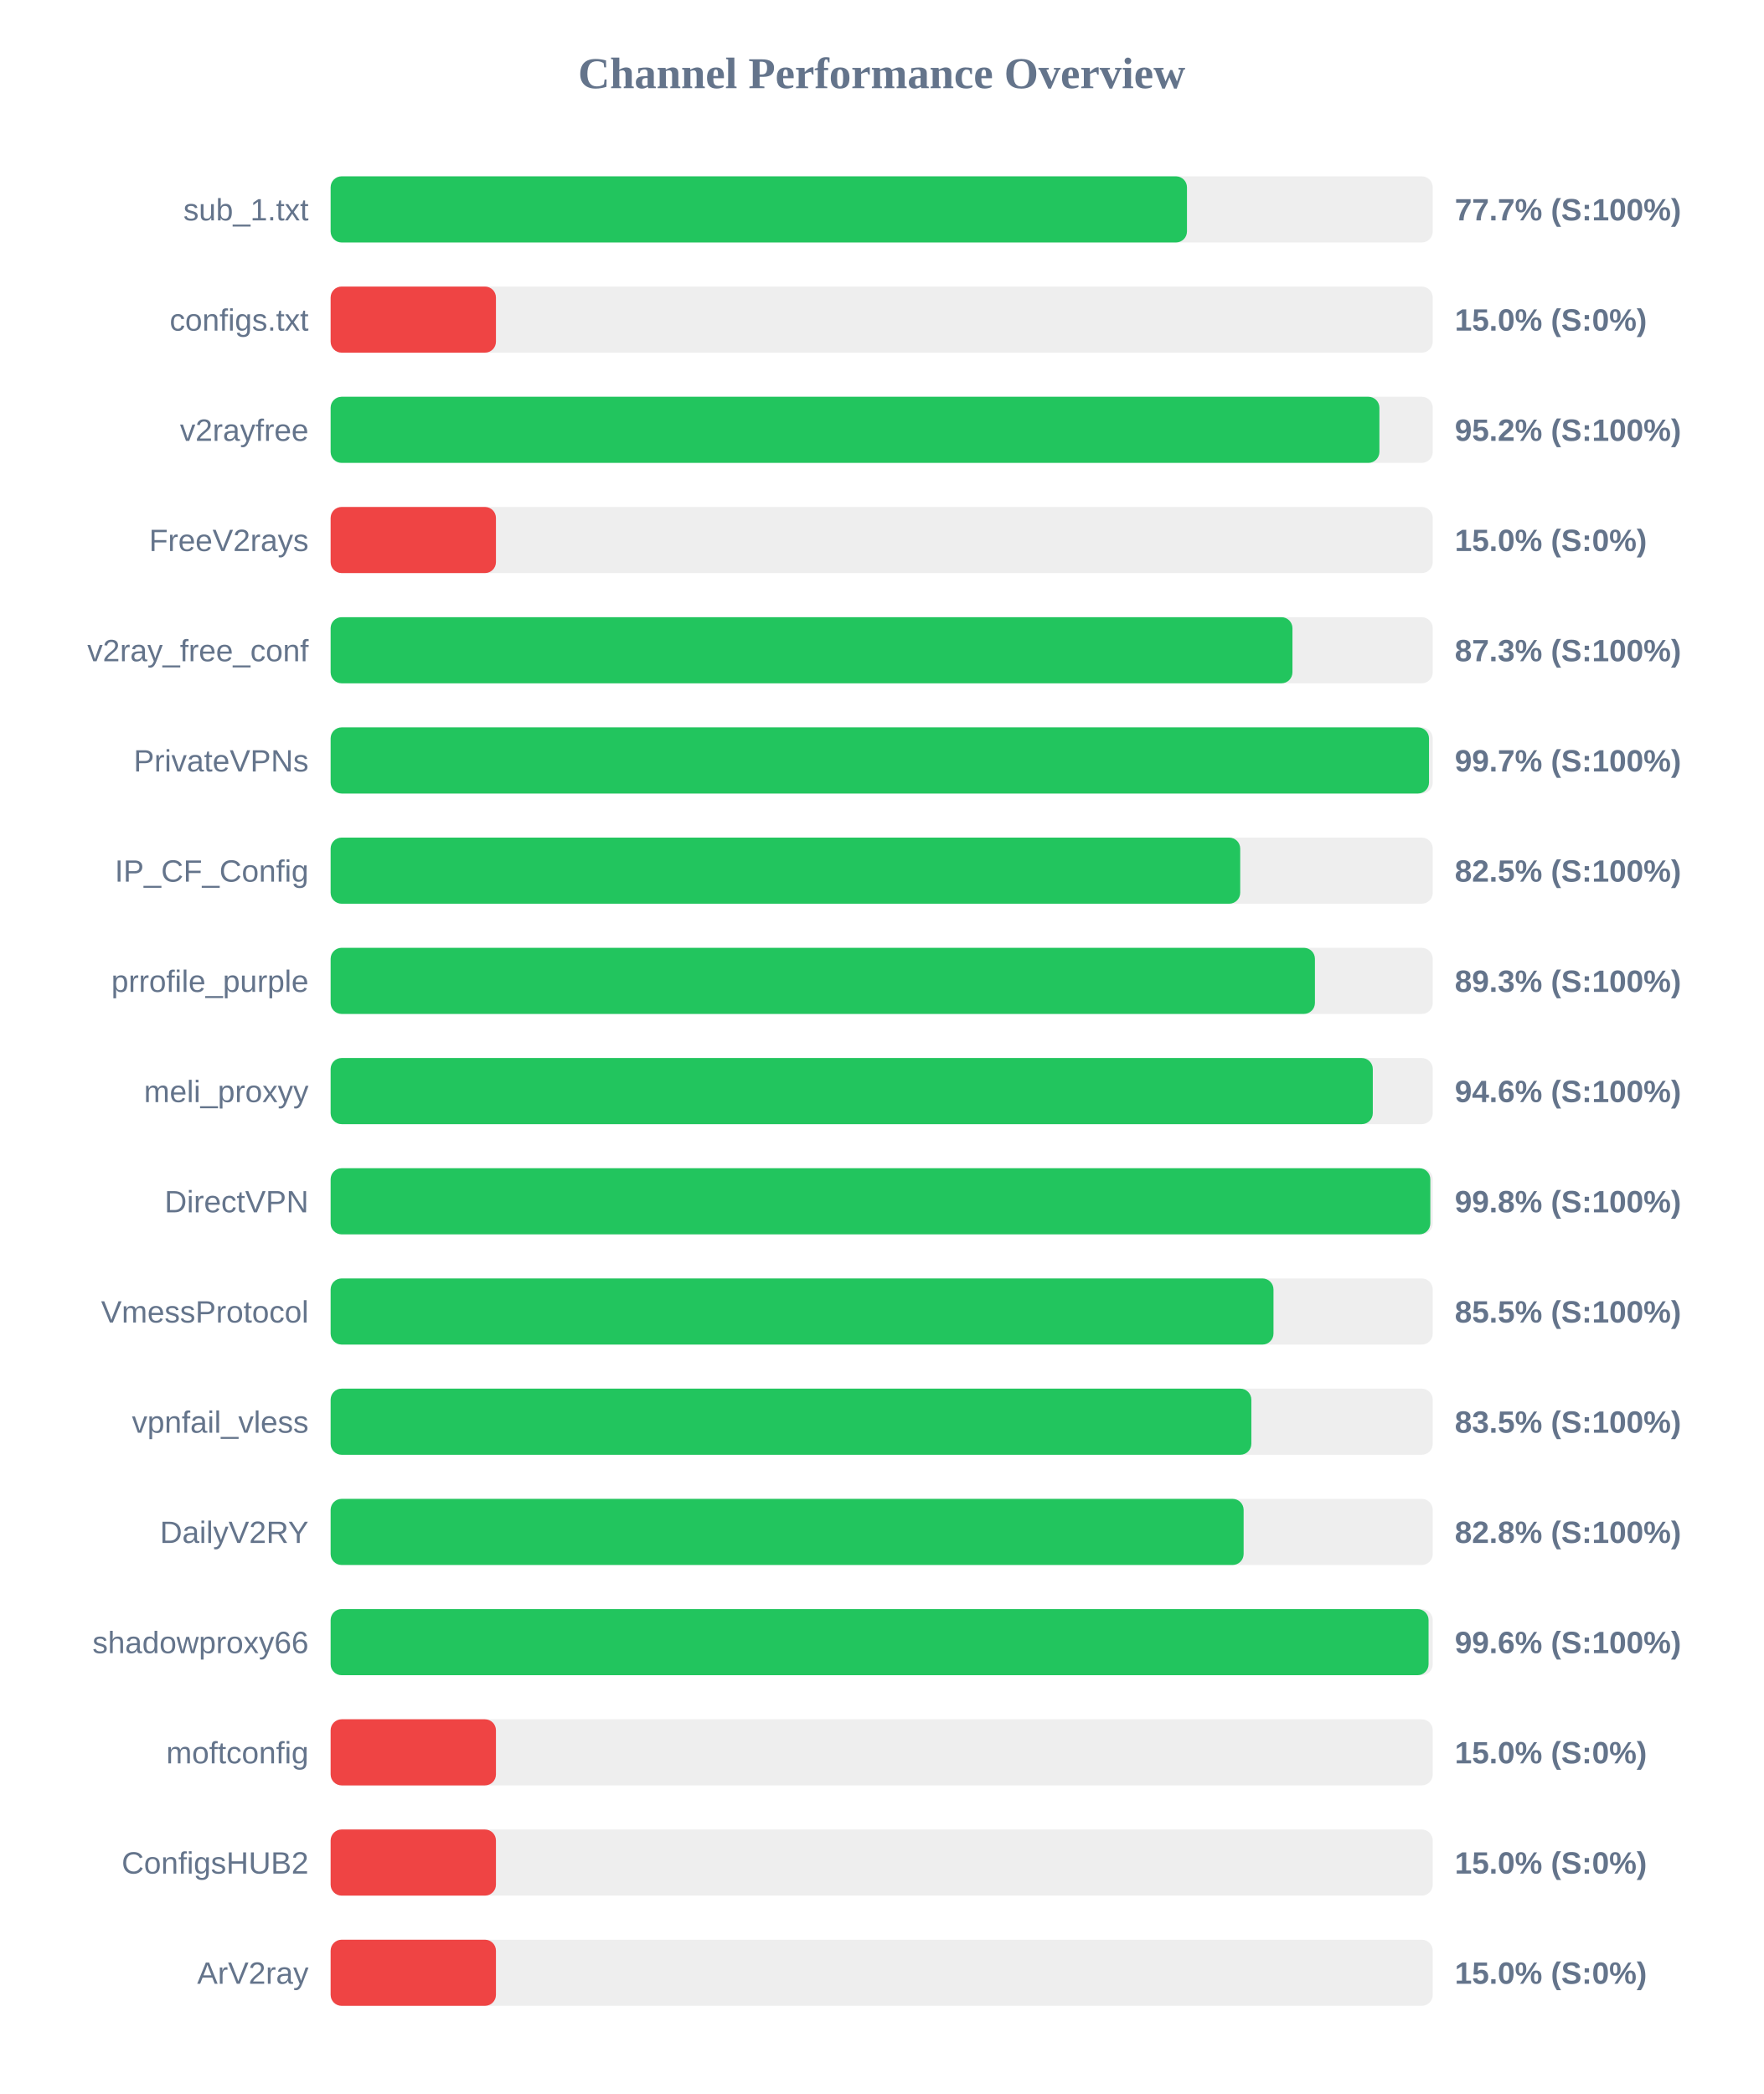
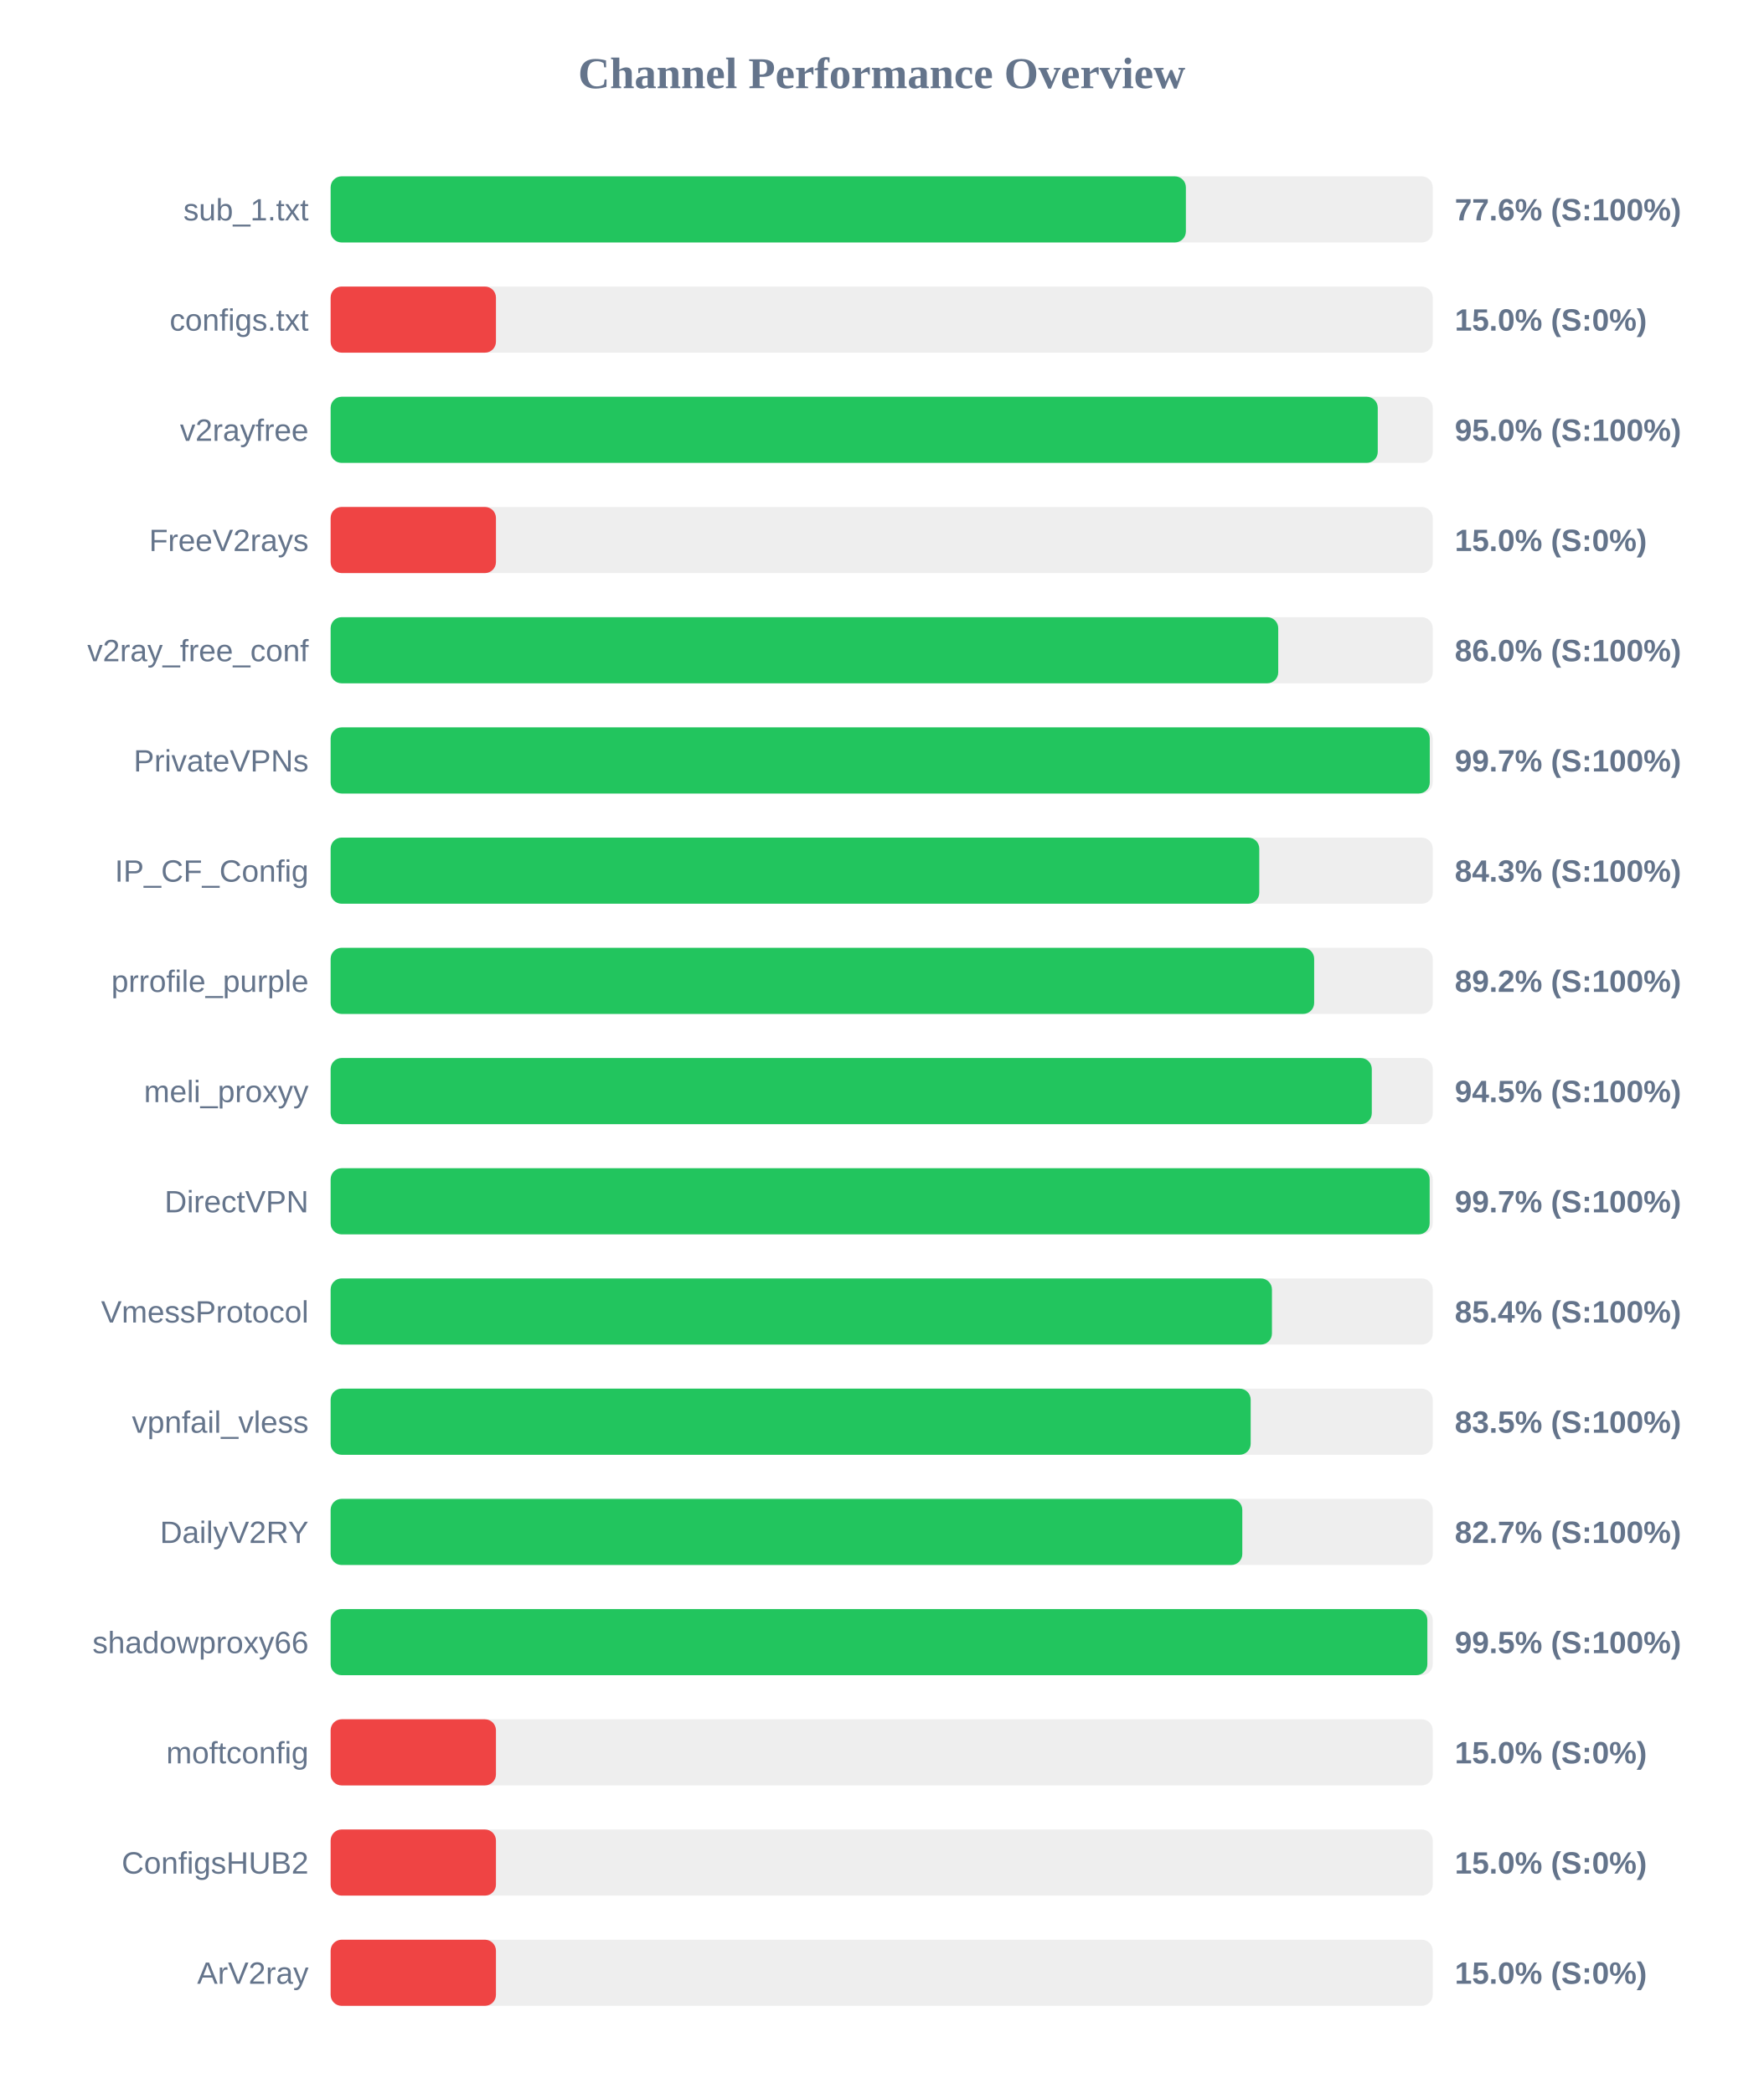
<svg xmlns="http://www.w3.org/2000/svg" width="800" height="950" version="1.1">
  <style>
        .row { font: 14px Arial; fill: #64748b; }
        .score { font: bold 14px Arial; fill: #64748b; }
    </style>
  <text x="400" y="40" text-anchor="middle" font-size="20px" font-weight="bold" fill="#64748b">Channel Performance Overview</text>
  <rect x="150" y="80" width="500" height="30" fill="#eee" rx="5" />
-   <rect x="150" y="80" width="388.5" height="30" fill="#22c55e" rx="5" />
+   <rect x="150" y="80" width="388.0" height="30" fill="#22c55e" rx="5" />
  <text x="140" y="100" text-anchor="end" class="row">sub_1.txt</text>
-   <text x="660" y="100" text-anchor="start" class="score">77.7% (S:100%)</text>
+   <text x="660" y="100" text-anchor="start" class="score">77.6% (S:100%)</text>
  <rect x="150" y="130" width="500" height="30" fill="#eee" rx="5" />
  <rect x="150" y="130" width="75.0" height="30" fill="#ef4444" rx="5" />
  <text x="140" y="150" text-anchor="end" class="row">configs.txt</text>
  <text x="660" y="150" text-anchor="start" class="score">15.0% (S:0%)</text>
  <rect x="150" y="180" width="500" height="30" fill="#eee" rx="5" />
-   <rect x="150" y="180" width="475.8" height="30" fill="#22c55e" rx="5" />
+   <rect x="150" y="180" width="475.05" height="30" fill="#22c55e" rx="5" />
  <text x="140" y="200" text-anchor="end" class="row">v2rayfree</text>
-   <text x="660" y="200" text-anchor="start" class="score">95.2% (S:100%)</text>
+   <text x="660" y="200" text-anchor="start" class="score">95.0% (S:100%)</text>
  <rect x="150" y="230" width="500" height="30" fill="#eee" rx="5" />
  <rect x="150" y="230" width="75.0" height="30" fill="#ef4444" rx="5" />
  <text x="140" y="250" text-anchor="end" class="row">FreeV2rays</text>
  <text x="660" y="250" text-anchor="start" class="score">15.0% (S:0%)</text>
  <rect x="150" y="280" width="500" height="30" fill="#eee" rx="5" />
-   <rect x="150" y="280" width="436.35" height="30" fill="#22c55e" rx="5" />
+   <rect x="150" y="280" width="429.9" height="30" fill="#22c55e" rx="5" />
  <text x="140" y="300" text-anchor="end" class="row">v2ray_free_conf</text>
-   <text x="660" y="300" text-anchor="start" class="score">87.3% (S:100%)</text>
+   <text x="660" y="300" text-anchor="start" class="score">86.0% (S:100%)</text>
  <rect x="150" y="330" width="500" height="30" fill="#eee" rx="5" />
-   <rect x="150" y="330" width="498.3" height="30" fill="#22c55e" rx="5" />
+   <rect x="150" y="330" width="498.65" height="30" fill="#22c55e" rx="5" />
  <text x="140" y="350" text-anchor="end" class="row">PrivateVPNs</text>
  <text x="660" y="350" text-anchor="start" class="score">99.7% (S:100%)</text>
  <rect x="150" y="380" width="500" height="30" fill="#eee" rx="5" />
-   <rect x="150" y="380" width="412.65" height="30" fill="#22c55e" rx="5" />
+   <rect x="150" y="380" width="421.3" height="30" fill="#22c55e" rx="5" />
  <text x="140" y="400" text-anchor="end" class="row">IP_CF_Config</text>
-   <text x="660" y="400" text-anchor="start" class="score">82.5% (S:100%)</text>
+   <text x="660" y="400" text-anchor="start" class="score">84.3% (S:100%)</text>
  <rect x="150" y="430" width="500" height="30" fill="#eee" rx="5" />
-   <rect x="150" y="430" width="446.55" height="30" fill="#22c55e" rx="5" />
+   <rect x="150" y="430" width="446.2" height="30" fill="#22c55e" rx="5" />
  <text x="140" y="450" text-anchor="end" class="row">prrofile_purple</text>
-   <text x="660" y="450" text-anchor="start" class="score">89.3% (S:100%)</text>
+   <text x="660" y="450" text-anchor="start" class="score">89.2% (S:100%)</text>
  <rect x="150" y="480" width="500" height="30" fill="#eee" rx="5" />
-   <rect x="150" y="480" width="472.8" height="30" fill="#22c55e" rx="5" />
+   <rect x="150" y="480" width="472.35" height="30" fill="#22c55e" rx="5" />
  <text x="140" y="500" text-anchor="end" class="row">meli_proxyy</text>
-   <text x="660" y="500" text-anchor="start" class="score">94.6% (S:100%)</text>
+   <text x="660" y="500" text-anchor="start" class="score">94.5% (S:100%)</text>
  <rect x="150" y="530" width="500" height="30" fill="#eee" rx="5" />
-   <rect x="150" y="530" width="498.9" height="30" fill="#22c55e" rx="5" />
+   <rect x="150" y="530" width="498.6" height="30" fill="#22c55e" rx="5" />
  <text x="140" y="550" text-anchor="end" class="row">DirectVPN</text>
-   <text x="660" y="550" text-anchor="start" class="score">99.8% (S:100%)</text>
+   <text x="660" y="550" text-anchor="start" class="score">99.7% (S:100%)</text>
  <rect x="150" y="580" width="500" height="30" fill="#eee" rx="5" />
-   <rect x="150" y="580" width="427.75" height="30" fill="#22c55e" rx="5" />
+   <rect x="150" y="580" width="427.05" height="30" fill="#22c55e" rx="5" />
  <text x="140" y="600" text-anchor="end" class="row">VmessProtocol</text>
-   <text x="660" y="600" text-anchor="start" class="score">85.5% (S:100%)</text>
+   <text x="660" y="600" text-anchor="start" class="score">85.4% (S:100%)</text>
  <rect x="150" y="630" width="500" height="30" fill="#eee" rx="5" />
-   <rect x="150" y="630" width="417.7" height="30" fill="#22c55e" rx="5" />
+   <rect x="150" y="630" width="417.4" height="30" fill="#22c55e" rx="5" />
  <text x="140" y="650" text-anchor="end" class="row">vpnfail_vless</text>
  <text x="660" y="650" text-anchor="start" class="score">83.5% (S:100%)</text>
  <rect x="150" y="680" width="500" height="30" fill="#eee" rx="5" />
-   <rect x="150" y="680" width="414.2" height="30" fill="#22c55e" rx="5" />
+   <rect x="150" y="680" width="413.6" height="30" fill="#22c55e" rx="5" />
  <text x="140" y="700" text-anchor="end" class="row">DailyV2RY</text>
-   <text x="660" y="700" text-anchor="start" class="score">82.8% (S:100%)</text>
+   <text x="660" y="700" text-anchor="start" class="score">82.7% (S:100%)</text>
  <rect x="150" y="730" width="500" height="30" fill="#eee" rx="5" />
-   <rect x="150" y="730" width="498.1" height="30" fill="#22c55e" rx="5" />
+   <rect x="150" y="730" width="497.55" height="30" fill="#22c55e" rx="5" />
  <text x="140" y="750" text-anchor="end" class="row">shadowproxy66</text>
-   <text x="660" y="750" text-anchor="start" class="score">99.6% (S:100%)</text>
+   <text x="660" y="750" text-anchor="start" class="score">99.5% (S:100%)</text>
  <rect x="150" y="780" width="500" height="30" fill="#eee" rx="5" />
  <rect x="150" y="780" width="75.0" height="30" fill="#ef4444" rx="5" />
  <text x="140" y="800" text-anchor="end" class="row">moftconfig</text>
  <text x="660" y="800" text-anchor="start" class="score">15.0% (S:0%)</text>
  <rect x="150" y="830" width="500" height="30" fill="#eee" rx="5" />
  <rect x="150" y="830" width="75.0" height="30" fill="#ef4444" rx="5" />
  <text x="140" y="850" text-anchor="end" class="row">ConfigsHUB2</text>
  <text x="660" y="850" text-anchor="start" class="score">15.0% (S:0%)</text>
  <rect x="150" y="880" width="500" height="30" fill="#eee" rx="5" />
  <rect x="150" y="880" width="75.0" height="30" fill="#ef4444" rx="5" />
  <text x="140" y="900" text-anchor="end" class="row">ArV2ray</text>
  <text x="660" y="900" text-anchor="start" class="score">15.0% (S:0%)</text>
</svg>
